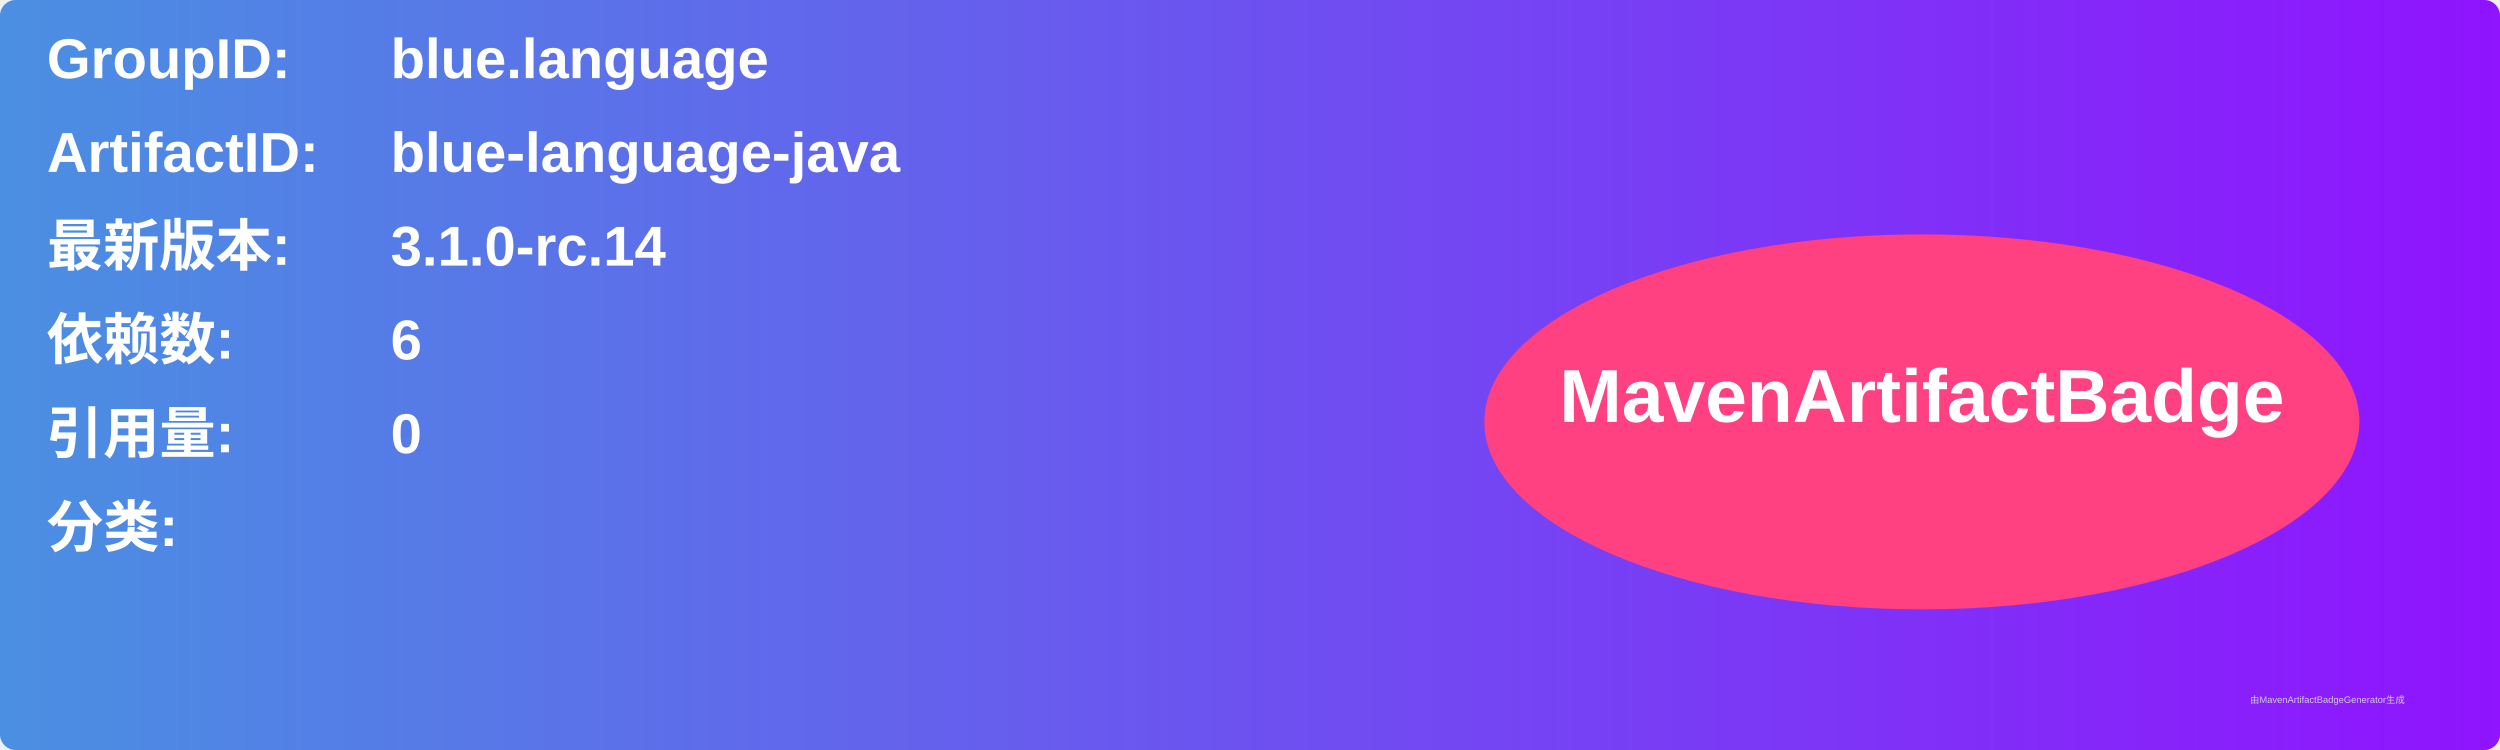
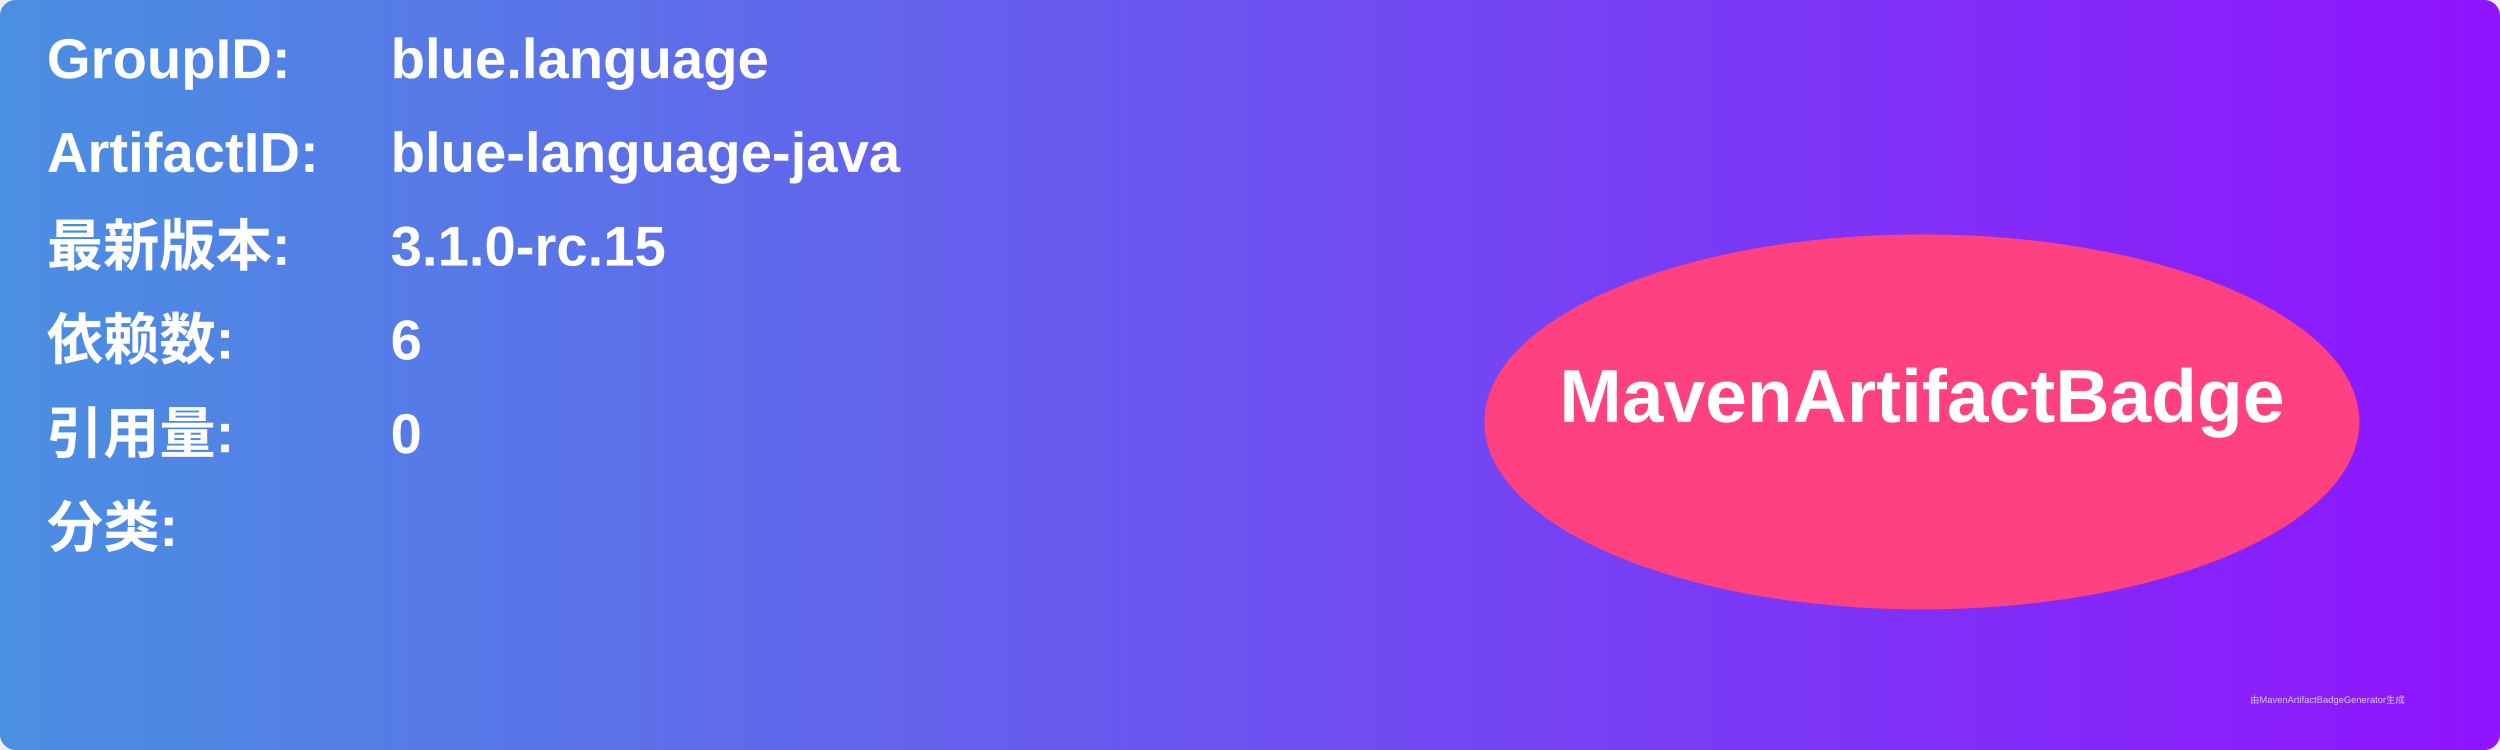
<svg xmlns="http://www.w3.org/2000/svg" width="800" height="240" viewBox="0 0 800 240">
  <linearGradient id="grad" x1="0%" y1="0%" x2="100%" y2="0%">
    <stop offset="0%" stop-color="#4a90e2" />
    <stop offset="100%" stop-color="#9013fe" />
  </linearGradient>
  <rect width="100%" height="100%" rx="5" ry="5" fill="url(#grad)" />
  <g transform="translate(15, 15)">
    <text x="0" y="10" font-family="Arial" font-size="18" fill="white" font-weight="bold" width="260">GroupID:</text>
    <text x="110" y="10" font-family="Arial" font-size="18" fill="white" font-weight="bold" width="460">blue.language</text>
    <text x="0" y="40" font-family="Arial" font-size="18" fill="white" font-weight="bold" width="260">ArtifactID:</text>
    <text x="110" y="40" font-family="Arial" font-size="18" fill="white" font-weight="bold" width="460">blue-language-java</text>
    <text x="0" y="70" font-family="Arial" font-size="18" fill="white" font-weight="bold">最新版本:</text>
    <text x="110" y="70" font-family="Arial" font-size="18" fill="white" font-weight="bold">
-       <tspan font-weight="bold">3.1.0-rc.14</tspan>
+       <tspan font-weight="bold">3.1.0-rc.15</tspan>
    </text>
    <text x="0" y="100" font-family="Arial" font-size="18" fill="white" font-weight="bold">依赖数: </text>
    <text x="110" y="100" font-family="Arial" font-size="18" fill="white">
      <tspan font-weight="bold">6</tspan>
    </text>
    <text x="0" y="130" font-family="Arial" font-size="18" fill="white" font-weight="bold">引用量: </text>
    <text x="110" y="130" font-family="Arial" font-size="18" fill="white">
      <tspan font-weight="bold">0</tspan>
    </text>
    <text x="0" y="160" font-family="Arial" font-size="18" fill="white" font-weight="bold">分类:</text>
    <text x="10" y="190" font-family="Arial" font-size="10" fill="white">
      <tspan font-weight="bold" />
    </text>
    <ellipse cx="600" cy="120" rx="140" ry="60" fill="#ff4081" />
    <text x="600" y="120" text-anchor="middle" font-family="Arial" font-size="24" fill="white" font-weight="bold">MavenArtifactBadge</text>
  </g>
  <text x="720" y="225" font-family="Arial" font-size="3" fill="#d0d0d0">由MavenArtifactBadgeGenerator生成</text>
</svg>
